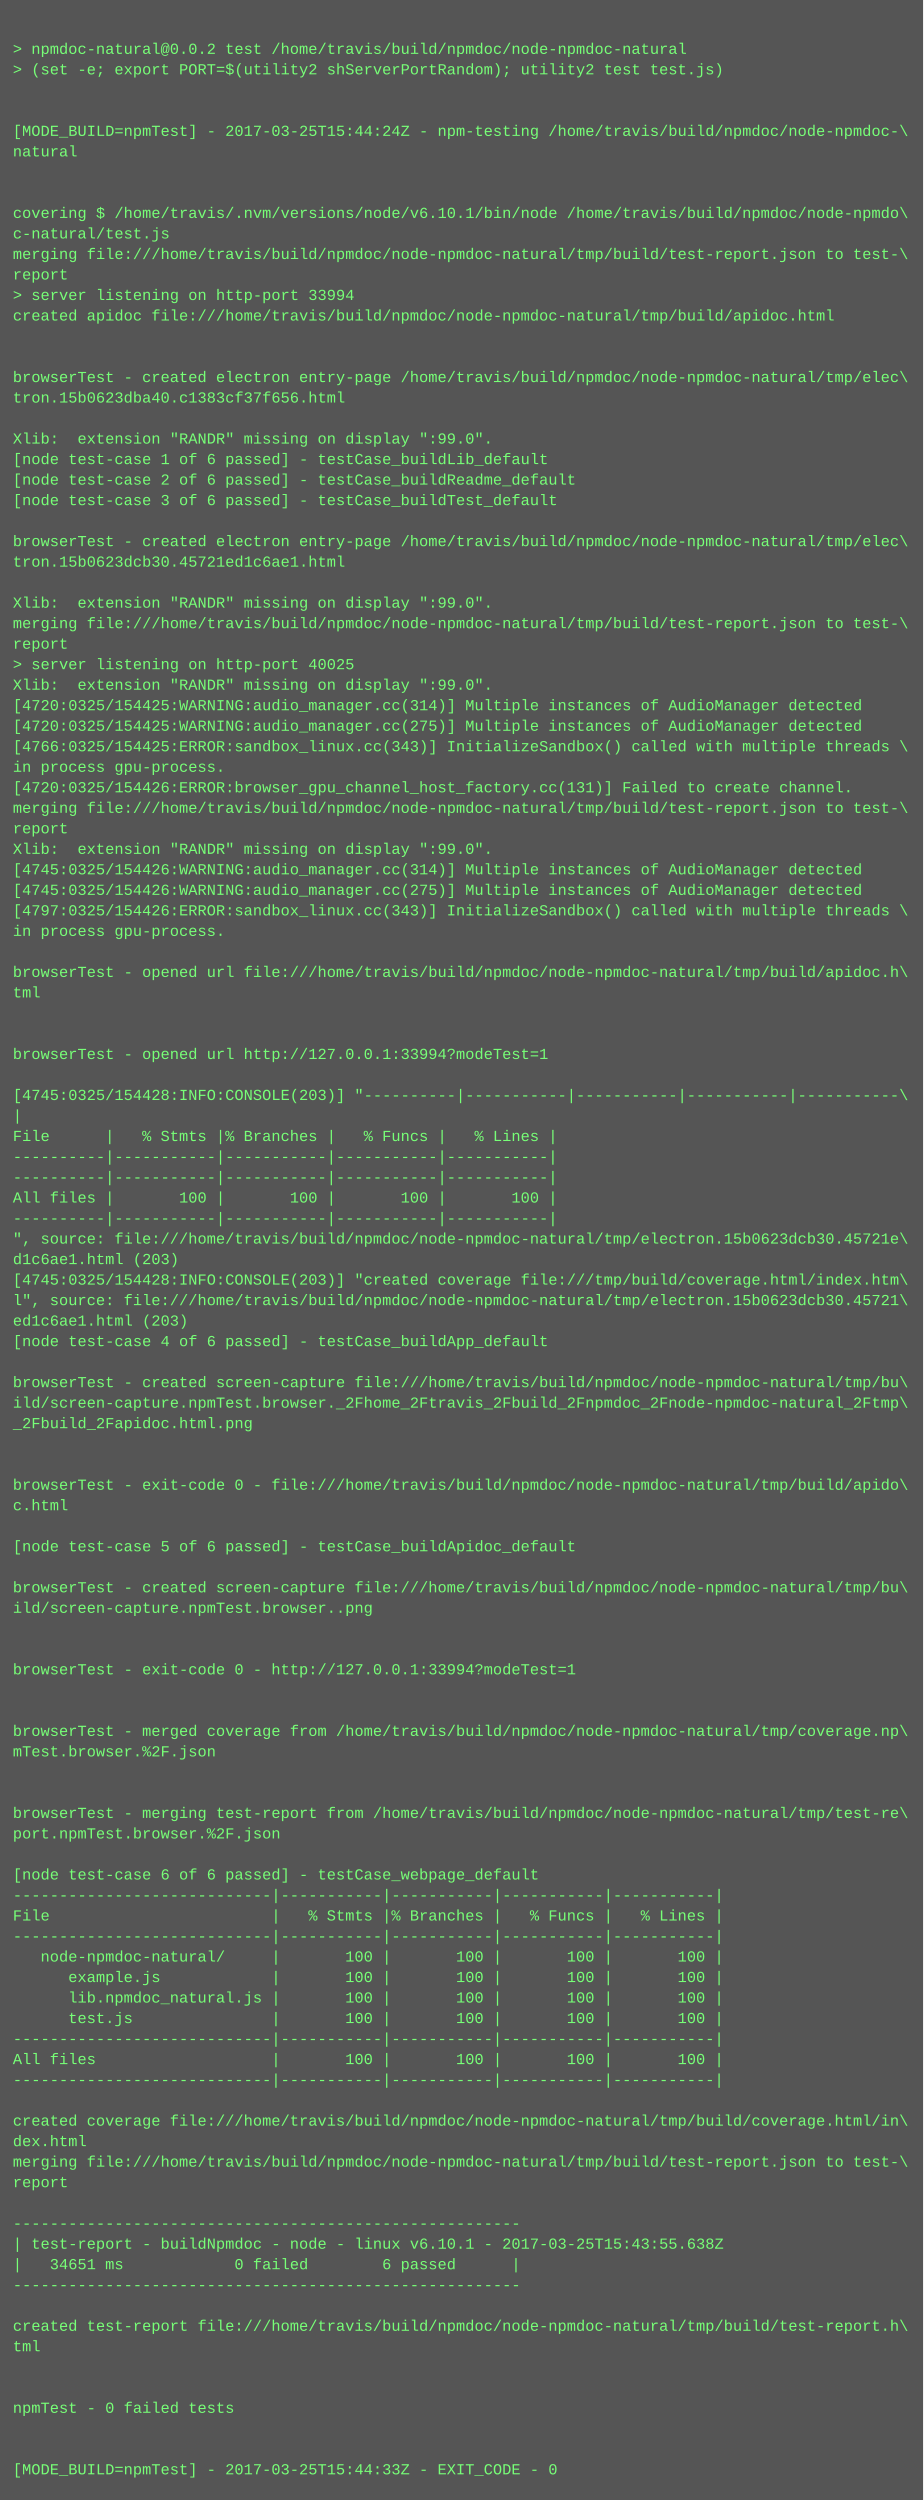
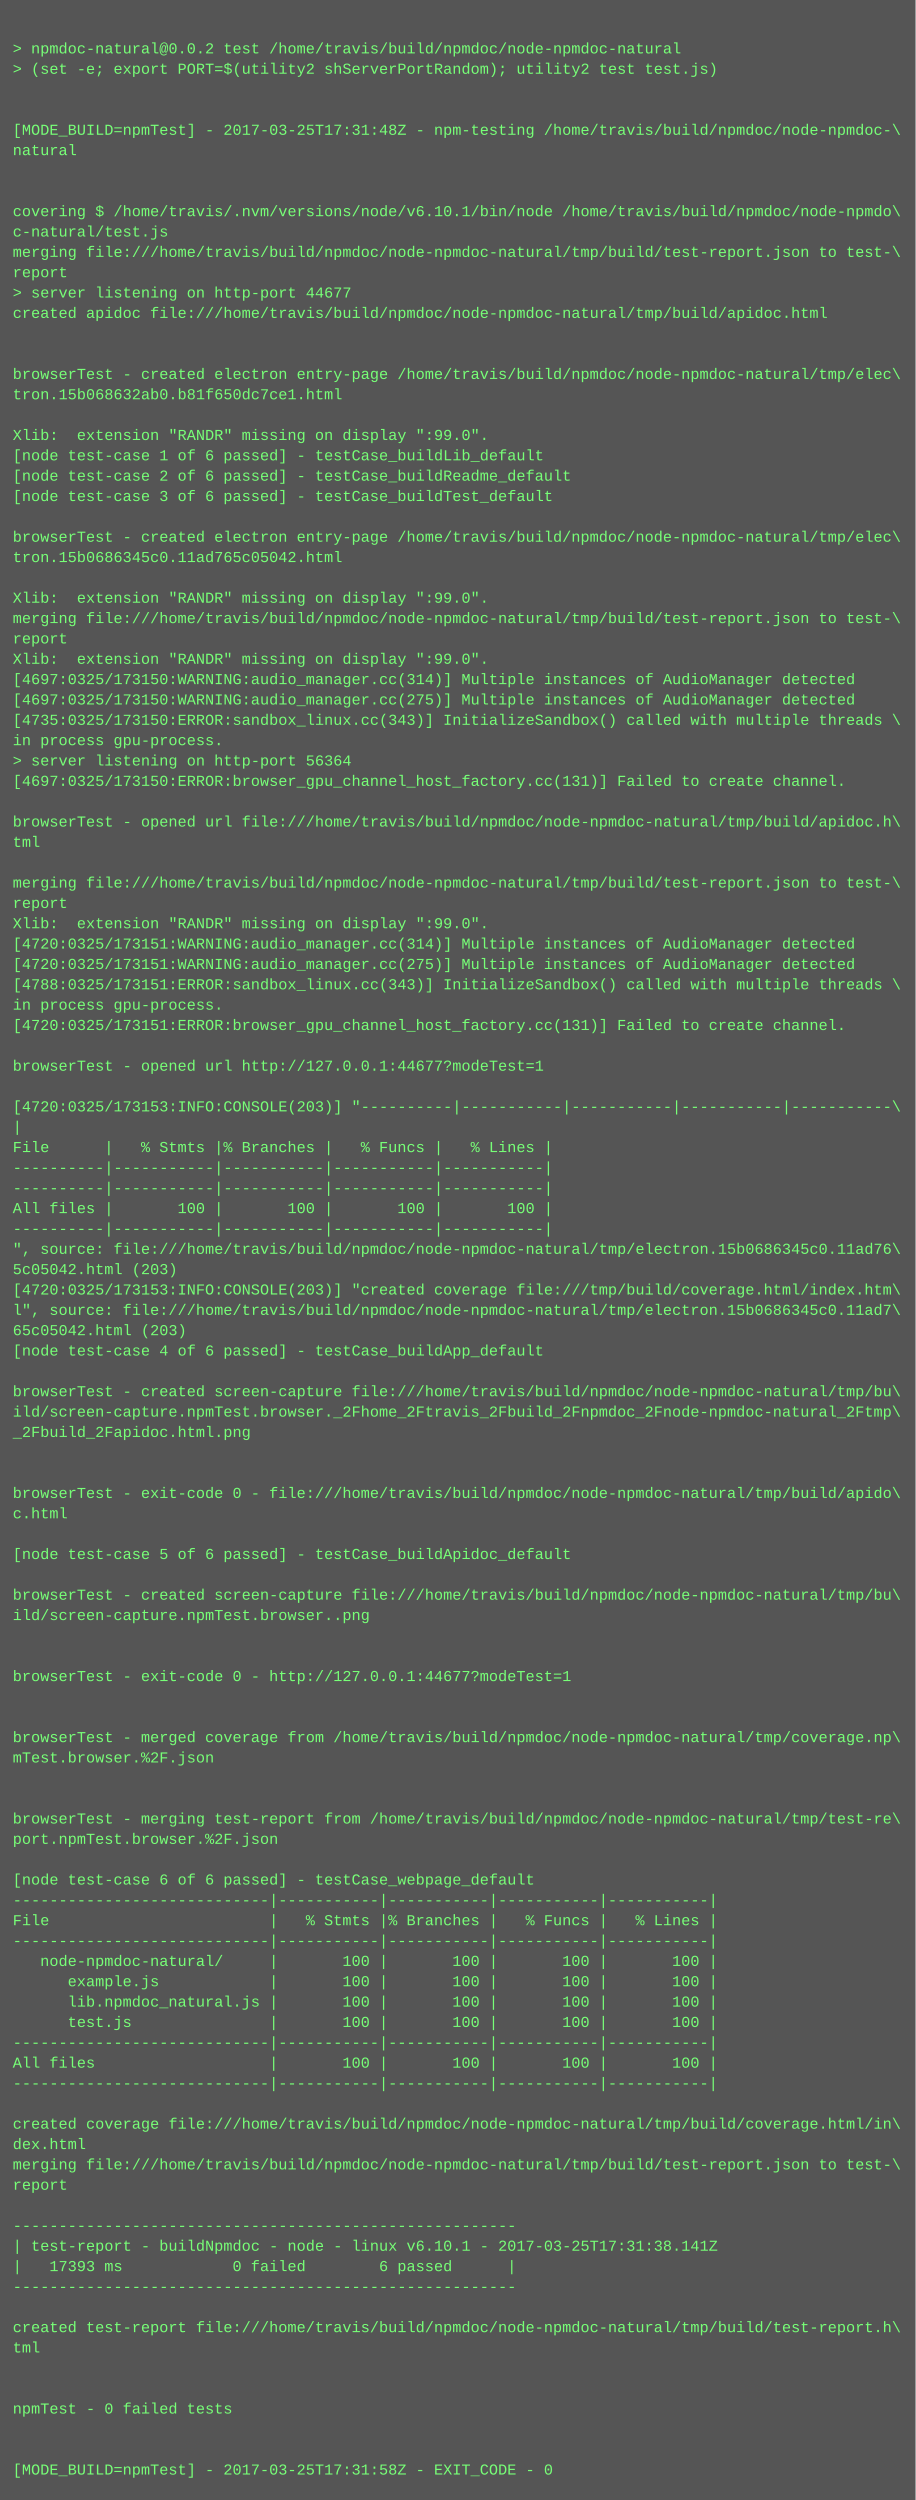
- <svg xmlns="http://www.w3.org/2000/svg" height="1950" width="720">
-   <rect height="1950" fill="#555" width="720" />
+ <svg xmlns="http://www.w3.org/2000/svg" height="1966" width="720">
+   <rect height="1966" fill="#555" width="720" />
  <text fill="#7f7" font-family="Courier New" font-size="12" xml:space="preserve">
    <tspan x="10" y="26" />
    <tspan x="10" y="42">&gt; npmdoc-natural@0.0.2 test /home/travis/build/npmdoc/node-npmdoc-natural</tspan>
    <tspan x="10" y="58">&gt; (set -e; export PORT=$(utility2 shServerPortRandom); utility2 test test.js)</tspan>
    <tspan x="10" y="74" />
    <tspan x="10" y="90" />
-     <tspan x="10" y="106">[MODE_BUILD=npmTest] - 2017-03-25T15:44:24Z - npm-testing /home/travis/build/npmdoc/node-npmdoc-\</tspan>
+     <tspan x="10" y="106">[MODE_BUILD=npmTest] - 2017-03-25T17:31:48Z - npm-testing /home/travis/build/npmdoc/node-npmdoc-\</tspan>
    <tspan x="10" y="122">natural</tspan>
    <tspan x="10" y="138" />
    <tspan x="10" y="154" />
    <tspan x="10" y="170">covering $ /home/travis/.nvm/versions/node/v6.10.1/bin/node /home/travis/build/npmdoc/node-npmdo\</tspan>
    <tspan x="10" y="186">c-natural/test.js</tspan>
    <tspan x="10" y="202">merging file:///home/travis/build/npmdoc/node-npmdoc-natural/tmp/build/test-report.json to test-\</tspan>
    <tspan x="10" y="218">report</tspan>
-     <tspan x="10" y="234">&gt; server listening on http-port 33994</tspan>
+     <tspan x="10" y="234">&gt; server listening on http-port 44677</tspan>
    <tspan x="10" y="250">created apidoc file:///home/travis/build/npmdoc/node-npmdoc-natural/tmp/build/apidoc.html</tspan>
    <tspan x="10" y="266" />
    <tspan x="10" y="282" />
    <tspan x="10" y="298">browserTest - created electron entry-page /home/travis/build/npmdoc/node-npmdoc-natural/tmp/elec\</tspan>
-     <tspan x="10" y="314">tron.15b0623dba40.c1383cf37f656.html</tspan>
+     <tspan x="10" y="314">tron.15b068632ab0.b81f650dc7ce1.html</tspan>
    <tspan x="10" y="330" />
    <tspan x="10" y="346">Xlib:  extension "RANDR" missing on display ":99.0".</tspan>
    <tspan x="10" y="362">[node test-case 1 of 6 passed] - testCase_buildLib_default</tspan>
    <tspan x="10" y="378">[node test-case 2 of 6 passed] - testCase_buildReadme_default</tspan>
    <tspan x="10" y="394">[node test-case 3 of 6 passed] - testCase_buildTest_default</tspan>
    <tspan x="10" y="410" />
    <tspan x="10" y="426">browserTest - created electron entry-page /home/travis/build/npmdoc/node-npmdoc-natural/tmp/elec\</tspan>
-     <tspan x="10" y="442">tron.15b0623dcb30.45721ed1c6ae1.html</tspan>
+     <tspan x="10" y="442">tron.15b0686345c0.11ad765c05042.html</tspan>
    <tspan x="10" y="458" />
    <tspan x="10" y="474">Xlib:  extension "RANDR" missing on display ":99.0".</tspan>
    <tspan x="10" y="490">merging file:///home/travis/build/npmdoc/node-npmdoc-natural/tmp/build/test-report.json to test-\</tspan>
    <tspan x="10" y="506">report</tspan>
-     <tspan x="10" y="522">&gt; server listening on http-port 40025</tspan>
-     <tspan x="10" y="538">Xlib:  extension "RANDR" missing on display ":99.0".</tspan>
-     <tspan x="10" y="554">[4720:0325/154425:WARNING:audio_manager.cc(314)] Multiple instances of AudioManager detected</tspan>
-     <tspan x="10" y="570">[4720:0325/154425:WARNING:audio_manager.cc(275)] Multiple instances of AudioManager detected</tspan>
-     <tspan x="10" y="586">[4766:0325/154425:ERROR:sandbox_linux.cc(343)] InitializeSandbox() called with multiple threads \</tspan>
-     <tspan x="10" y="602">in process gpu-process. </tspan>
-     <tspan x="10" y="618">[4720:0325/154426:ERROR:browser_gpu_channel_host_factory.cc(131)] Failed to create channel.</tspan>
-     <tspan x="10" y="634">merging file:///home/travis/build/npmdoc/node-npmdoc-natural/tmp/build/test-report.json to test-\</tspan>
-     <tspan x="10" y="650">report</tspan>
-     <tspan x="10" y="666">Xlib:  extension "RANDR" missing on display ":99.0".</tspan>
-     <tspan x="10" y="682">[4745:0325/154426:WARNING:audio_manager.cc(314)] Multiple instances of AudioManager detected</tspan>
-     <tspan x="10" y="698">[4745:0325/154426:WARNING:audio_manager.cc(275)] Multiple instances of AudioManager detected</tspan>
-     <tspan x="10" y="714">[4797:0325/154426:ERROR:sandbox_linux.cc(343)] InitializeSandbox() called with multiple threads \</tspan>
-     <tspan x="10" y="730">in process gpu-process. </tspan>
-     <tspan x="10" y="746" />
-     <tspan x="10" y="762">browserTest - opened url file:///home/travis/build/npmdoc/node-npmdoc-natural/tmp/build/apidoc.h\</tspan>
-     <tspan x="10" y="778">tml</tspan>
-     <tspan x="10" y="794" />
-     <tspan x="10" y="810" />
-     <tspan x="10" y="826">browserTest - opened url http://127.0.0.1:33994?modeTest=1</tspan>
-     <tspan x="10" y="842" />
-     <tspan x="10" y="858">[4745:0325/154428:INFO:CONSOLE(203)] "----------|-----------|-----------|-----------|-----------\</tspan>
-     <tspan x="10" y="874">|</tspan>
-     <tspan x="10" y="890">File      |   % Stmts |% Branches |   % Funcs |   % Lines |</tspan>
-     <tspan x="10" y="906">----------|-----------|-----------|-----------|-----------|</tspan>
+     <tspan x="10" y="522">Xlib:  extension "RANDR" missing on display ":99.0".</tspan>
+     <tspan x="10" y="538">[4697:0325/173150:WARNING:audio_manager.cc(314)] Multiple instances of AudioManager detected</tspan>
+     <tspan x="10" y="554">[4697:0325/173150:WARNING:audio_manager.cc(275)] Multiple instances of AudioManager detected</tspan>
+     <tspan x="10" y="570">[4735:0325/173150:ERROR:sandbox_linux.cc(343)] InitializeSandbox() called with multiple threads \</tspan>
+     <tspan x="10" y="586">in process gpu-process. </tspan>
+     <tspan x="10" y="602">&gt; server listening on http-port 56364</tspan>
+     <tspan x="10" y="618">[4697:0325/173150:ERROR:browser_gpu_channel_host_factory.cc(131)] Failed to create channel.</tspan>
+     <tspan x="10" y="634" />
+     <tspan x="10" y="650">browserTest - opened url file:///home/travis/build/npmdoc/node-npmdoc-natural/tmp/build/apidoc.h\</tspan>
+     <tspan x="10" y="666">tml</tspan>
+     <tspan x="10" y="682" />
+     <tspan x="10" y="698">merging file:///home/travis/build/npmdoc/node-npmdoc-natural/tmp/build/test-report.json to test-\</tspan>
+     <tspan x="10" y="714">report</tspan>
+     <tspan x="10" y="730">Xlib:  extension "RANDR" missing on display ":99.0".</tspan>
+     <tspan x="10" y="746">[4720:0325/173151:WARNING:audio_manager.cc(314)] Multiple instances of AudioManager detected</tspan>
+     <tspan x="10" y="762">[4720:0325/173151:WARNING:audio_manager.cc(275)] Multiple instances of AudioManager detected</tspan>
+     <tspan x="10" y="778">[4788:0325/173151:ERROR:sandbox_linux.cc(343)] InitializeSandbox() called with multiple threads \</tspan>
+     <tspan x="10" y="794">in process gpu-process. </tspan>
+     <tspan x="10" y="810">[4720:0325/173151:ERROR:browser_gpu_channel_host_factory.cc(131)] Failed to create channel.</tspan>
+     <tspan x="10" y="826" />
+     <tspan x="10" y="842">browserTest - opened url http://127.0.0.1:44677?modeTest=1</tspan>
+     <tspan x="10" y="858" />
+     <tspan x="10" y="874">[4720:0325/173153:INFO:CONSOLE(203)] "----------|-----------|-----------|-----------|-----------\</tspan>
+     <tspan x="10" y="890">|</tspan>
+     <tspan x="10" y="906">File      |   % Stmts |% Branches |   % Funcs |   % Lines |</tspan>
    <tspan x="10" y="922">----------|-----------|-----------|-----------|-----------|</tspan>
-     <tspan x="10" y="938">All files |       100 |       100 |       100 |       100 |</tspan>
-     <tspan x="10" y="954">----------|-----------|-----------|-----------|-----------|</tspan>
-     <tspan x="10" y="970">", source: file:///home/travis/build/npmdoc/node-npmdoc-natural/tmp/electron.15b0623dcb30.45721e\</tspan>
-     <tspan x="10" y="986">d1c6ae1.html (203)</tspan>
-     <tspan x="10" y="1002">[4745:0325/154428:INFO:CONSOLE(203)] "created coverage file:///tmp/build/coverage.html/index.htm\</tspan>
-     <tspan x="10" y="1018">l", source: file:///home/travis/build/npmdoc/node-npmdoc-natural/tmp/electron.15b0623dcb30.45721\</tspan>
-     <tspan x="10" y="1034">ed1c6ae1.html (203)</tspan>
-     <tspan x="10" y="1050">[node test-case 4 of 6 passed] - testCase_buildApp_default</tspan>
-     <tspan x="10" y="1066" />
-     <tspan x="10" y="1082">browserTest - created screen-capture file:///home/travis/build/npmdoc/node-npmdoc-natural/tmp/bu\</tspan>
-     <tspan x="10" y="1098">ild/screen-capture.npmTest.browser._2Fhome_2Ftravis_2Fbuild_2Fnpmdoc_2Fnode-npmdoc-natural_2Ftmp\</tspan>
-     <tspan x="10" y="1114">_2Fbuild_2Fapidoc.html.png</tspan>
-     <tspan x="10" y="1130" />
+     <tspan x="10" y="938">----------|-----------|-----------|-----------|-----------|</tspan>
+     <tspan x="10" y="954">All files |       100 |       100 |       100 |       100 |</tspan>
+     <tspan x="10" y="970">----------|-----------|-----------|-----------|-----------|</tspan>
+     <tspan x="10" y="986">", source: file:///home/travis/build/npmdoc/node-npmdoc-natural/tmp/electron.15b0686345c0.11ad76\</tspan>
+     <tspan x="10" y="1002">5c05042.html (203)</tspan>
+     <tspan x="10" y="1018">[4720:0325/173153:INFO:CONSOLE(203)] "created coverage file:///tmp/build/coverage.html/index.htm\</tspan>
+     <tspan x="10" y="1034">l", source: file:///home/travis/build/npmdoc/node-npmdoc-natural/tmp/electron.15b0686345c0.11ad7\</tspan>
+     <tspan x="10" y="1050">65c05042.html (203)</tspan>
+     <tspan x="10" y="1066">[node test-case 4 of 6 passed] - testCase_buildApp_default</tspan>
+     <tspan x="10" y="1082" />
+     <tspan x="10" y="1098">browserTest - created screen-capture file:///home/travis/build/npmdoc/node-npmdoc-natural/tmp/bu\</tspan>
+     <tspan x="10" y="1114">ild/screen-capture.npmTest.browser._2Fhome_2Ftravis_2Fbuild_2Fnpmdoc_2Fnode-npmdoc-natural_2Ftmp\</tspan>
+     <tspan x="10" y="1130">_2Fbuild_2Fapidoc.html.png</tspan>
    <tspan x="10" y="1146" />
-     <tspan x="10" y="1162">browserTest - exit-code 0 - file:///home/travis/build/npmdoc/node-npmdoc-natural/tmp/build/apido\</tspan>
-     <tspan x="10" y="1178">c.html</tspan>
-     <tspan x="10" y="1194" />
-     <tspan x="10" y="1210">[node test-case 5 of 6 passed] - testCase_buildApidoc_default</tspan>
-     <tspan x="10" y="1226" />
-     <tspan x="10" y="1242">browserTest - created screen-capture file:///home/travis/build/npmdoc/node-npmdoc-natural/tmp/bu\</tspan>
-     <tspan x="10" y="1258">ild/screen-capture.npmTest.browser..png</tspan>
-     <tspan x="10" y="1274" />
+     <tspan x="10" y="1162" />
+     <tspan x="10" y="1178">browserTest - exit-code 0 - file:///home/travis/build/npmdoc/node-npmdoc-natural/tmp/build/apido\</tspan>
+     <tspan x="10" y="1194">c.html</tspan>
+     <tspan x="10" y="1210" />
+     <tspan x="10" y="1226">[node test-case 5 of 6 passed] - testCase_buildApidoc_default</tspan>
+     <tspan x="10" y="1242" />
+     <tspan x="10" y="1258">browserTest - created screen-capture file:///home/travis/build/npmdoc/node-npmdoc-natural/tmp/bu\</tspan>
+     <tspan x="10" y="1274">ild/screen-capture.npmTest.browser..png</tspan>
    <tspan x="10" y="1290" />
-     <tspan x="10" y="1306">browserTest - exit-code 0 - http://127.0.0.1:33994?modeTest=1</tspan>
-     <tspan x="10" y="1322" />
+     <tspan x="10" y="1306" />
+     <tspan x="10" y="1322">browserTest - exit-code 0 - http://127.0.0.1:44677?modeTest=1</tspan>
    <tspan x="10" y="1338" />
-     <tspan x="10" y="1354">browserTest - merged coverage from /home/travis/build/npmdoc/node-npmdoc-natural/tmp/coverage.np\</tspan>
-     <tspan x="10" y="1370">mTest.browser.%2F.json</tspan>
-     <tspan x="10" y="1386" />
+     <tspan x="10" y="1354" />
+     <tspan x="10" y="1370">browserTest - merged coverage from /home/travis/build/npmdoc/node-npmdoc-natural/tmp/coverage.np\</tspan>
+     <tspan x="10" y="1386">mTest.browser.%2F.json</tspan>
    <tspan x="10" y="1402" />
-     <tspan x="10" y="1418">browserTest - merging test-report from /home/travis/build/npmdoc/node-npmdoc-natural/tmp/test-re\</tspan>
-     <tspan x="10" y="1434">port.npmTest.browser.%2F.json</tspan>
-     <tspan x="10" y="1450" />
-     <tspan x="10" y="1466">[node test-case 6 of 6 passed] - testCase_webpage_default</tspan>
-     <tspan x="10" y="1482">----------------------------|-----------|-----------|-----------|-----------|</tspan>
-     <tspan x="10" y="1498">File                        |   % Stmts |% Branches |   % Funcs |   % Lines |</tspan>
-     <tspan x="10" y="1514">----------------------------|-----------|-----------|-----------|-----------|</tspan>
-     <tspan x="10" y="1530">   node-npmdoc-natural/     |       100 |       100 |       100 |       100 |</tspan>
-     <tspan x="10" y="1546">      example.js            |       100 |       100 |       100 |       100 |</tspan>
-     <tspan x="10" y="1562">      lib.npmdoc_natural.js |       100 |       100 |       100 |       100 |</tspan>
-     <tspan x="10" y="1578">      test.js               |       100 |       100 |       100 |       100 |</tspan>
-     <tspan x="10" y="1594">----------------------------|-----------|-----------|-----------|-----------|</tspan>
-     <tspan x="10" y="1610">All files                   |       100 |       100 |       100 |       100 |</tspan>
-     <tspan x="10" y="1626">----------------------------|-----------|-----------|-----------|-----------|</tspan>
-     <tspan x="10" y="1642" />
-     <tspan x="10" y="1658">created coverage file:///home/travis/build/npmdoc/node-npmdoc-natural/tmp/build/coverage.html/in\</tspan>
-     <tspan x="10" y="1674">dex.html</tspan>
-     <tspan x="10" y="1690">merging file:///home/travis/build/npmdoc/node-npmdoc-natural/tmp/build/test-report.json to test-\</tspan>
-     <tspan x="10" y="1706">report</tspan>
-     <tspan x="10" y="1722" />
-     <tspan x="10" y="1738">-------------------------------------------------------</tspan>
-     <tspan x="10" y="1754">| test-report - buildNpmdoc - node - linux v6.10.1 - 2017-03-25T15:43:55.638Z</tspan>
-     <tspan x="10" y="1770">|   34651 ms            0 failed        6 passed      |</tspan>
-     <tspan x="10" y="1786">-------------------------------------------------------</tspan>
-     <tspan x="10" y="1802" />
-     <tspan x="10" y="1818">created test-report file:///home/travis/build/npmdoc/node-npmdoc-natural/tmp/build/test-report.h\</tspan>
-     <tspan x="10" y="1834">tml</tspan>
-     <tspan x="10" y="1850" />
+     <tspan x="10" y="1418" />
+     <tspan x="10" y="1434">browserTest - merging test-report from /home/travis/build/npmdoc/node-npmdoc-natural/tmp/test-re\</tspan>
+     <tspan x="10" y="1450">port.npmTest.browser.%2F.json</tspan>
+     <tspan x="10" y="1466" />
+     <tspan x="10" y="1482">[node test-case 6 of 6 passed] - testCase_webpage_default</tspan>
+     <tspan x="10" y="1498">----------------------------|-----------|-----------|-----------|-----------|</tspan>
+     <tspan x="10" y="1514">File                        |   % Stmts |% Branches |   % Funcs |   % Lines |</tspan>
+     <tspan x="10" y="1530">----------------------------|-----------|-----------|-----------|-----------|</tspan>
+     <tspan x="10" y="1546">   node-npmdoc-natural/     |       100 |       100 |       100 |       100 |</tspan>
+     <tspan x="10" y="1562">      example.js            |       100 |       100 |       100 |       100 |</tspan>
+     <tspan x="10" y="1578">      lib.npmdoc_natural.js |       100 |       100 |       100 |       100 |</tspan>
+     <tspan x="10" y="1594">      test.js               |       100 |       100 |       100 |       100 |</tspan>
+     <tspan x="10" y="1610">----------------------------|-----------|-----------|-----------|-----------|</tspan>
+     <tspan x="10" y="1626">All files                   |       100 |       100 |       100 |       100 |</tspan>
+     <tspan x="10" y="1642">----------------------------|-----------|-----------|-----------|-----------|</tspan>
+     <tspan x="10" y="1658" />
+     <tspan x="10" y="1674">created coverage file:///home/travis/build/npmdoc/node-npmdoc-natural/tmp/build/coverage.html/in\</tspan>
+     <tspan x="10" y="1690">dex.html</tspan>
+     <tspan x="10" y="1706">merging file:///home/travis/build/npmdoc/node-npmdoc-natural/tmp/build/test-report.json to test-\</tspan>
+     <tspan x="10" y="1722">report</tspan>
+     <tspan x="10" y="1738" />
+     <tspan x="10" y="1754">-------------------------------------------------------</tspan>
+     <tspan x="10" y="1770">| test-report - buildNpmdoc - node - linux v6.10.1 - 2017-03-25T17:31:38.141Z</tspan>
+     <tspan x="10" y="1786">|   17393 ms            0 failed        6 passed      |</tspan>
+     <tspan x="10" y="1802">-------------------------------------------------------</tspan>
+     <tspan x="10" y="1818" />
+     <tspan x="10" y="1834">created test-report file:///home/travis/build/npmdoc/node-npmdoc-natural/tmp/build/test-report.h\</tspan>
+     <tspan x="10" y="1850">tml</tspan>
    <tspan x="10" y="1866" />
-     <tspan x="10" y="1882">npmTest - 0 failed tests</tspan>
-     <tspan x="10" y="1898" />
+     <tspan x="10" y="1882" />
+     <tspan x="10" y="1898">npmTest - 0 failed tests</tspan>
    <tspan x="10" y="1914" />
-     <tspan x="10" y="1930">[MODE_BUILD=npmTest] - 2017-03-25T15:44:33Z - EXIT_CODE - 0</tspan>
+     <tspan x="10" y="1930" />
+     <tspan x="10" y="1946">[MODE_BUILD=npmTest] - 2017-03-25T17:31:58Z - EXIT_CODE - 0</tspan>
  </text>
</svg>
